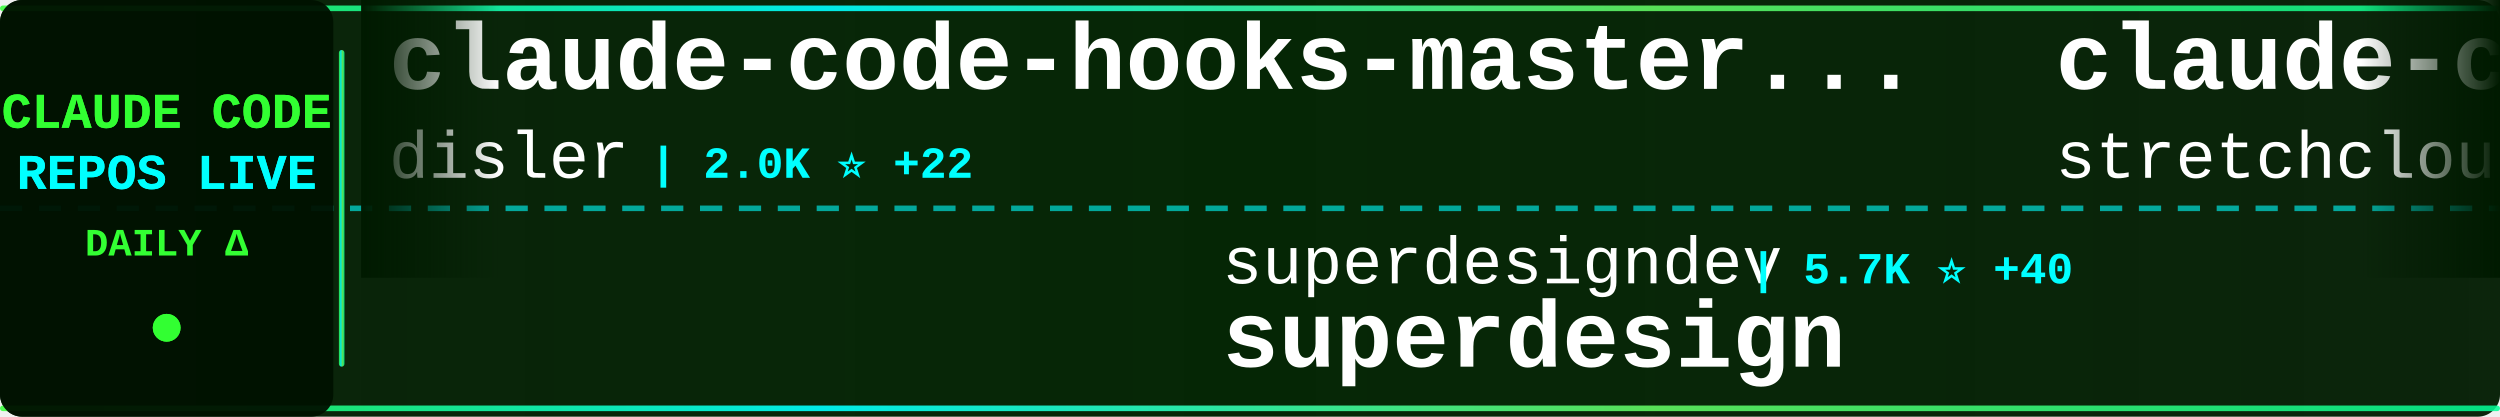
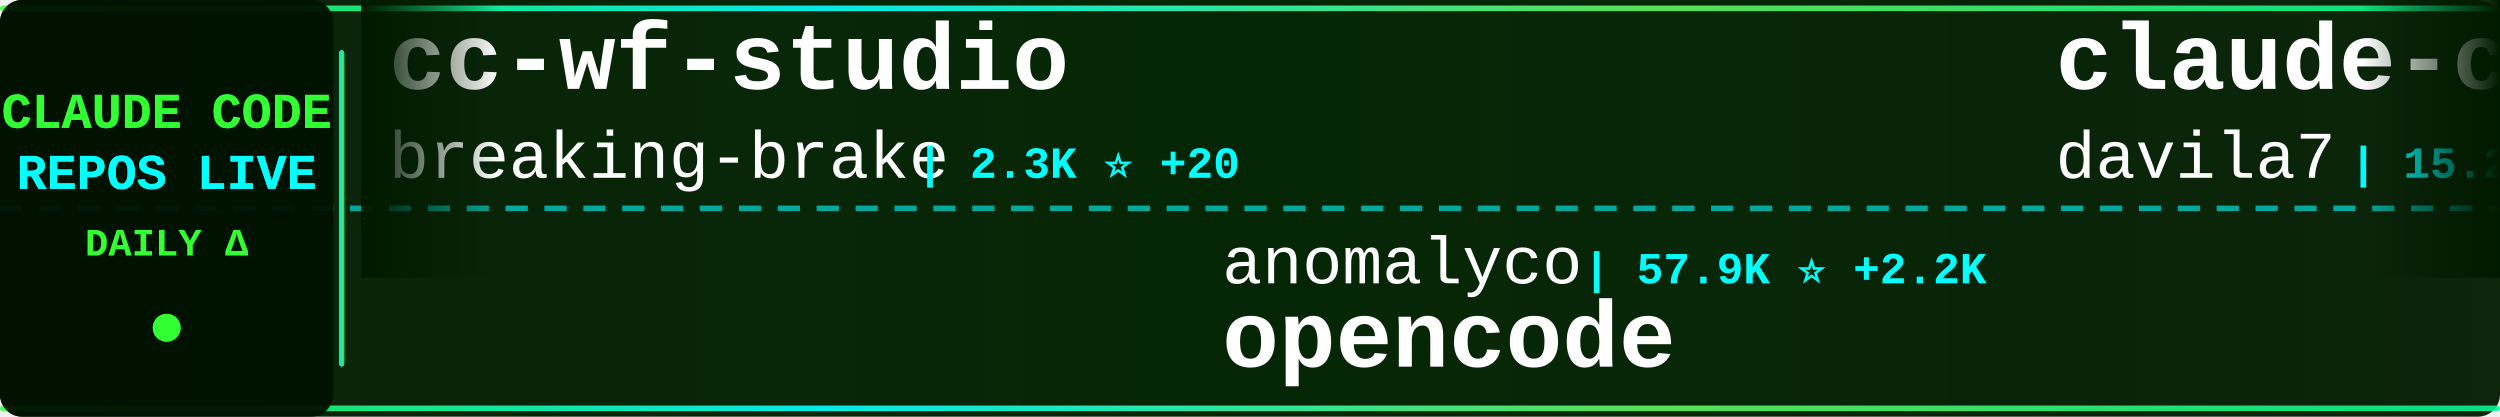
<svg xmlns="http://www.w3.org/2000/svg" width="900" height="150">
  <defs>
    <linearGradient id="tickerBg" x1="0%" y1="0%" x2="100%" y2="0%">
      <stop offset="0%" style="stop-color:#001a00;stop-opacity:0.95" />
      <stop offset="50%" style="stop-color:#002200;stop-opacity:0.98" />
      <stop offset="100%" style="stop-color:#001a00;stop-opacity:0.95" />
    </linearGradient>
    <linearGradient id="borderGrad" x1="0%" y1="0%" x2="100%" y2="0%">
      <stop offset="0%" style="stop-color:#33ff33;stop-opacity:0.85">
        <animate attributeName="stop-opacity" values="0.85;1;0.85" dur="2s" repeatCount="indefinite" />
      </stop>
      <stop offset="33%" style="stop-color:#00ffff;stop-opacity:0.9">
        <animate attributeName="stop-opacity" values="0.9;1;0.9" dur="2.2s" repeatCount="indefinite" />
      </stop>
      <stop offset="66%" style="stop-color:#66ff66;stop-opacity:0.85">
        <animate attributeName="stop-opacity" values="0.85;1;0.85" dur="1.8s" repeatCount="indefinite" />
      </stop>
      <stop offset="100%" style="stop-color:#00ff99;stop-opacity:0.85">
        <animate attributeName="stop-opacity" values="0.85;1;0.85" dur="2s" repeatCount="indefinite" />
      </stop>
    </linearGradient>
    <filter id="textGlow">
      <feGaussianBlur stdDeviation="0.1" result="coloredBlur" />
      <feMerge>
        <feMergeNode in="coloredBlur" />
        <feMergeNode in="SourceGraphic" />
      </feMerge>
    </filter>
    <filter id="metricGlow">
      <feGaussianBlur stdDeviation="0.2" result="coloredBlur" />
      <feMerge>
        <feMergeNode in="coloredBlur" />
        <feMergeNode in="SourceGraphic" />
      </feMerge>
    </filter>
    <linearGradient id="leftFade" x1="0%" y1="0%" x2="100%" y2="0%">
      <stop offset="0%" style="stop-color:#001a00;stop-opacity:1" />
      <stop offset="100%" style="stop-color:#001a00;stop-opacity:0" />
    </linearGradient>
    <linearGradient id="rightFade" x1="0%" y1="0%" x2="100%" y2="0%">
      <stop offset="0%" style="stop-color:#001a00;stop-opacity:0" />
      <stop offset="100%" style="stop-color:#001a00;stop-opacity:1" />
    </linearGradient>
  </defs>
  <rect width="900" height="150" fill="url(#tickerBg)" rx="8" />
  <rect x="0" y="2" width="900" height="2" fill="url(#borderGrad)" rx="1" />
  <rect x="0" y="146" width="900" height="2" fill="url(#borderGrad)" rx="1" />
  <line x1="0" y1="75" x2="900" y2="75" stroke="#00ffff" stroke-width="2" stroke-dasharray="8 6" opacity="0.6" />
  <rect x="0" y="0" width="120" height="150" fill="#001100" opacity="0.95" rx="8" />
  <text x="60" y="46" font-family="'Courier New', monospace" font-size="18" font-weight="bold" fill="#33ff33" text-anchor="middle" filter="url(#textGlow)">
    CLAUDE CODE
  </text>
  <text x="60" y="68" font-family="'Courier New', monospace" font-size="18" font-weight="bold" fill="#00ffff" text-anchor="middle" filter="url(#textGlow)">
    REPOS LIVE
  </text>
  <text x="60" y="92" font-family="'Courier New', monospace" font-size="14" font-weight="bold" fill="#33ff33" text-anchor="middle">
    DAILY Δ
  </text>
  <circle cx="60" cy="118" r="5" fill="#33ff33" filter="url(#metricGlow)">
    <animate attributeName="r" values="4;6;4" dur="1.5s" repeatCount="indefinite" />
    <animate attributeName="opacity" values="0.6;1;0.6" dur="1.5s" repeatCount="indefinite" />
  </circle>
  <rect x="122" y="18" width="2" height="114" fill="url(#borderGrad)" rx="1" />
  <clipPath id="tickerClip">
    <rect x="130" y="0" width="770" height="150" />
  </clipPath>
  <g clip-path="url(#tickerClip)">
    <g id="tickerItems">
      <animateTransform attributeName="transform" attributeType="XML" type="translate" from="0 0" to="-3000 0" dur="54s" repeatCount="indefinite" />
      <g transform="translate(0, 0)">
-         <text x="140" y="32" font-family="'Courier New', monospace" font-size="34" font-weight="bold" fill="#ffffff">claude-code-hooks-master...</text>
-         <text x="140" y="64" font-family="'Courier New', monospace" font-size="24" font-weight="normal" fill="#ffffff" opacity="1.0">disler</text>
-         <text x="234" y="64" font-family="'Courier New', monospace" font-size="16" font-weight="bold" fill="#00ffff"> | 2.0K ⭐ +22</text>
+         <text x="140" y="32" font-family="'Courier New', monospace" font-size="34" font-weight="bold" fill="#ffffff">cc-wf-studio</text>
+         <text x="140" y="64" font-family="'Courier New', monospace" font-size="24" font-weight="normal" fill="#ffffff" opacity="1.0">breaking-brake</text>
+         <text x="330" y="64" font-family="'Courier New', monospace" font-size="16" font-weight="bold" fill="#00ffff"> | 2.3K ⭐ +20</text>
      </g>
      <g transform="translate(300, 0)">
-         <text x="140" y="102" font-family="'Courier New', monospace" font-size="24" font-weight="normal" fill="#ffffff" opacity="1.0">superdesigndev</text>
-         <text x="330" y="102" font-family="'Courier New', monospace" font-size="16" font-weight="bold" fill="#00ffff"> | 5.7K ⭐ +40</text>
-         <text x="140" y="132" font-family="'Courier New', monospace" font-size="34" font-weight="bold" fill="#ffffff">superdesign</text>
+         <text x="140" y="102" font-family="'Courier New', monospace" font-size="24" font-weight="normal" fill="#ffffff" opacity="1.0">anomalyco</text>
+         <text x="270" y="102" font-family="'Courier New', monospace" font-size="16" font-weight="bold" fill="#00ffff"> | 57.9K ⭐ +2.2K</text>
+         <text x="140" y="132" font-family="'Courier New', monospace" font-size="34" font-weight="bold" fill="#ffffff">opencode</text>
      </g>
      <g transform="translate(600, 0)">
-         <text x="140" y="32" font-family="'Courier New', monospace" font-size="34" font-weight="bold" fill="#ffffff">claude-code-unified-agen...</text>
-         <text x="140" y="64" font-family="'Courier New', monospace" font-size="24" font-weight="normal" fill="#ffffff" opacity="1.0">stretchcloud</text>
-         <text x="306" y="64" font-family="'Courier New', monospace" font-size="16" font-weight="bold" fill="#00ffff"> | 720 ⭐</text>
+         <text x="140" y="32" font-family="'Courier New', monospace" font-size="34" font-weight="bold" fill="#ffffff">claude-code-templates</text>
+         <text x="140" y="64" font-family="'Courier New', monospace" font-size="24" font-weight="normal" fill="#ffffff" opacity="1.0">davila7</text>
+         <text x="246" y="64" font-family="'Courier New', monospace" font-size="16" font-weight="bold" fill="#00ffff"> | 15.2K ⭐ +246</text>
      </g>
      <g transform="translate(900, 0)">
-         <text x="140" y="102" font-family="'Courier New', monospace" font-size="24" font-weight="normal" fill="#ffffff" opacity="1.0">disler</text>
-         <text x="234" y="102" font-family="'Courier New', monospace" font-size="16" font-weight="bold" fill="#00ffff"> | 891 ⭐ +15</text>
-         <text x="140" y="132" font-family="'Courier New', monospace" font-size="34" font-weight="bold" fill="#ffffff">claude-code-hooks-multi-...</text>
+         <text x="140" y="102" font-family="'Courier New', monospace" font-size="24" font-weight="normal" fill="#ffffff" opacity="1.0">slopus</text>
+         <text x="234" y="102" font-family="'Courier New', monospace" font-size="16" font-weight="bold" fill="#00ffff"> | 6.9K ⭐ +66</text>
+         <text x="140" y="132" font-family="'Courier New', monospace" font-size="34" font-weight="bold" fill="#ffffff">happy</text>
      </g>
      <g transform="translate(1200, 0)">
-         <text x="140" y="32" font-family="'Courier New', monospace" font-size="34" font-weight="bold" fill="#ffffff">research</text>
-         <text x="140" y="64" font-family="'Courier New', monospace" font-size="24" font-weight="normal" fill="#ffffff" opacity="1.0">nikivdev</text>
-         <text x="258" y="64" font-family="'Courier New', monospace" font-size="16" font-weight="bold" fill="#00ffff"> | 4.9K ⭐ +3</text>
+         <text x="140" y="32" font-family="'Courier New', monospace" font-size="34" font-weight="bold" fill="#ffffff">Claudable</text>
+         <text x="140" y="64" font-family="'Courier New', monospace" font-size="24" font-weight="normal" fill="#ffffff" opacity="1.0">opactorai</text>
+         <text x="270" y="64" font-family="'Courier New', monospace" font-size="16" font-weight="bold" fill="#00ffff"> | 3.6K ⭐ +11</text>
      </g>
      <g transform="translate(1500, 0)">
+         <text x="140" y="102" font-family="'Courier New', monospace" font-size="24" font-weight="normal" fill="#ffffff" opacity="1.0">OneRedOak</text>
+         <text x="270" y="102" font-family="'Courier New', monospace" font-size="16" font-weight="bold" fill="#00ffff"> | 3.4K ⭐ +23</text>
+         <text x="140" y="132" font-family="'Courier New', monospace" font-size="34" font-weight="bold" fill="#ffffff">claude-code-workflows</text>
+       </g>
+       <g transform="translate(1800, 0)">
+         <text x="140" y="32" font-family="'Courier New', monospace" font-size="34" font-weight="bold" fill="#ffffff">claude-plugins-official</text>
+         <text x="140" y="64" font-family="'Courier New', monospace" font-size="24" font-weight="normal" fill="#ffffff" opacity="1.0">anthropics</text>
+         <text x="282" y="64" font-family="'Courier New', monospace" font-size="16" font-weight="bold" fill="#00ffff"> | 2.5K ⭐ +409</text>
+       </g>
+       <g transform="translate(2100, 0)">
+         <text x="140" y="102" font-family="'Courier New', monospace" font-size="24" font-weight="normal" fill="#ffffff" opacity="1.0">0xfurai</text>
+         <text x="246" y="102" font-family="'Courier New', monospace" font-size="16" font-weight="bold" fill="#00ffff"> | 621 ⭐</text>
+         <text x="140" y="132" font-family="'Courier New', monospace" font-size="34" font-weight="bold" fill="#ffffff">claude-code-subagents</text>
+       </g>
+       <g transform="translate(2400, 0)">
+         <text x="140" y="32" font-family="'Courier New', monospace" font-size="34" font-weight="bold" fill="#ffffff">CLIProxyAPI</text>
+         <text x="140" y="64" font-family="'Courier New', monospace" font-size="24" font-weight="normal" fill="#ffffff" opacity="1.0">router-for-me</text>
+         <text x="318" y="64" font-family="'Courier New', monospace" font-size="16" font-weight="bold" fill="#00ffff"> | 6.1K ⭐ +157</text>
+       </g>
+       <g transform="translate(2700, 0)">
        <text x="140" y="102" font-family="'Courier New', monospace" font-size="24" font-weight="normal" fill="#ffffff" opacity="1.0">severity1</text>
-         <text x="270" y="102" font-family="'Courier New', monospace" font-size="16" font-weight="bold" fill="#00ffff"> | 1.0K ⭐ +12</text>
+         <text x="270" y="102" font-family="'Courier New', monospace" font-size="16" font-weight="bold" fill="#00ffff"> | 1.0K ⭐ +1</text>
        <text x="140" y="132" font-family="'Courier New', monospace" font-size="34" font-weight="bold" fill="#ffffff">claude-code-prompt-impro...</text>
      </g>
-       <g transform="translate(1800, 0)">
-         <text x="140" y="32" font-family="'Courier New', monospace" font-size="34" font-weight="bold" fill="#ffffff">claude-code-is-programma...</text>
-         <text x="140" y="64" font-family="'Courier New', monospace" font-size="24" font-weight="normal" fill="#ffffff" opacity="1.0">disler</text>
-         <text x="234" y="64" font-family="'Courier New', monospace" font-size="16" font-weight="bold" fill="#00ffff"> | 278 ⭐</text>
-       </g>
-       <g transform="translate(2100, 0)">
-         <text x="140" y="102" font-family="'Courier New', monospace" font-size="24" font-weight="normal" fill="#ffffff" opacity="1.0">OneRedOak</text>
-         <text x="270" y="102" font-family="'Courier New', monospace" font-size="16" font-weight="bold" fill="#00ffff"> | 3.4K ⭐ +29</text>
-         <text x="140" y="132" font-family="'Courier New', monospace" font-size="34" font-weight="bold" fill="#ffffff">claude-code-workflows</text>
-       </g>
-       <g transform="translate(2400, 0)">
-         <text x="140" y="32" font-family="'Courier New', monospace" font-size="34" font-weight="bold" fill="#ffffff">claude-code-settings</text>
-         <text x="140" y="64" font-family="'Courier New', monospace" font-size="24" font-weight="normal" fill="#ffffff" opacity="1.0">feiskyer</text>
-         <text x="258" y="64" font-family="'Courier New', monospace" font-size="16" font-weight="bold" fill="#00ffff"> | 1.0K ⭐ +38</text>
-       </g>
-       <g transform="translate(2700, 0)">
-         <text x="140" y="102" font-family="'Courier New', monospace" font-size="24" font-weight="normal" fill="#ffffff" opacity="1.0">1rgs</text>
-         <text x="210" y="102" font-family="'Courier New', monospace" font-size="16" font-weight="bold" fill="#00ffff"> | 2.8K ⭐ +36</text>
-         <text x="140" y="132" font-family="'Courier New', monospace" font-size="34" font-weight="bold" fill="#ffffff">claude-code-proxy</text>
-       </g>
      <g transform="translate(3000, 0)">
-         <text x="140" y="32" font-family="'Courier New', monospace" font-size="34" font-weight="bold" fill="#ffffff">claude-code-hooks-master...</text>
-         <text x="140" y="64" font-family="'Courier New', monospace" font-size="24" font-weight="normal" fill="#ffffff" opacity="1.0">disler</text>
-         <text x="234" y="64" font-family="'Courier New', monospace" font-size="16" font-weight="bold" fill="#00ffff"> | 2.0K ⭐ +22</text>
+         <text x="140" y="32" font-family="'Courier New', monospace" font-size="34" font-weight="bold" fill="#ffffff">cc-wf-studio</text>
+         <text x="140" y="64" font-family="'Courier New', monospace" font-size="24" font-weight="normal" fill="#ffffff" opacity="1.0">breaking-brake</text>
+         <text x="330" y="64" font-family="'Courier New', monospace" font-size="16" font-weight="bold" fill="#00ffff"> | 2.3K ⭐ +20</text>
      </g>
      <g transform="translate(3300, 0)">
-         <text x="140" y="102" font-family="'Courier New', monospace" font-size="24" font-weight="normal" fill="#ffffff" opacity="1.0">superdesigndev</text>
-         <text x="330" y="102" font-family="'Courier New', monospace" font-size="16" font-weight="bold" fill="#00ffff"> | 5.7K ⭐ +40</text>
-         <text x="140" y="132" font-family="'Courier New', monospace" font-size="34" font-weight="bold" fill="#ffffff">superdesign</text>
+         <text x="140" y="102" font-family="'Courier New', monospace" font-size="24" font-weight="normal" fill="#ffffff" opacity="1.0">anomalyco</text>
+         <text x="270" y="102" font-family="'Courier New', monospace" font-size="16" font-weight="bold" fill="#00ffff"> | 57.9K ⭐ +2.2K</text>
+         <text x="140" y="132" font-family="'Courier New', monospace" font-size="34" font-weight="bold" fill="#ffffff">opencode</text>
      </g>
      <g transform="translate(3600, 0)">
-         <text x="140" y="32" font-family="'Courier New', monospace" font-size="34" font-weight="bold" fill="#ffffff">claude-code-unified-agen...</text>
-         <text x="140" y="64" font-family="'Courier New', monospace" font-size="24" font-weight="normal" fill="#ffffff" opacity="1.0">stretchcloud</text>
-         <text x="306" y="64" font-family="'Courier New', monospace" font-size="16" font-weight="bold" fill="#00ffff"> | 720 ⭐</text>
+         <text x="140" y="32" font-family="'Courier New', monospace" font-size="34" font-weight="bold" fill="#ffffff">claude-code-templates</text>
+         <text x="140" y="64" font-family="'Courier New', monospace" font-size="24" font-weight="normal" fill="#ffffff" opacity="1.0">davila7</text>
+         <text x="246" y="64" font-family="'Courier New', monospace" font-size="16" font-weight="bold" fill="#00ffff"> | 15.2K ⭐ +246</text>
      </g>
      <g transform="translate(3900, 0)">
-         <text x="140" y="102" font-family="'Courier New', monospace" font-size="24" font-weight="normal" fill="#ffffff" opacity="1.0">disler</text>
-         <text x="234" y="102" font-family="'Courier New', monospace" font-size="16" font-weight="bold" fill="#00ffff"> | 891 ⭐ +15</text>
-         <text x="140" y="132" font-family="'Courier New', monospace" font-size="34" font-weight="bold" fill="#ffffff">claude-code-hooks-multi-...</text>
+         <text x="140" y="102" font-family="'Courier New', monospace" font-size="24" font-weight="normal" fill="#ffffff" opacity="1.0">slopus</text>
+         <text x="234" y="102" font-family="'Courier New', monospace" font-size="16" font-weight="bold" fill="#00ffff"> | 6.9K ⭐ +66</text>
+         <text x="140" y="132" font-family="'Courier New', monospace" font-size="34" font-weight="bold" fill="#ffffff">happy</text>
      </g>
    </g>
  </g>
  <rect x="130" y="0" width="50" height="100" fill="url(#leftFade)" />
  <rect x="850" y="0" width="50" height="100" fill="url(#rightFade)" />
</svg>
